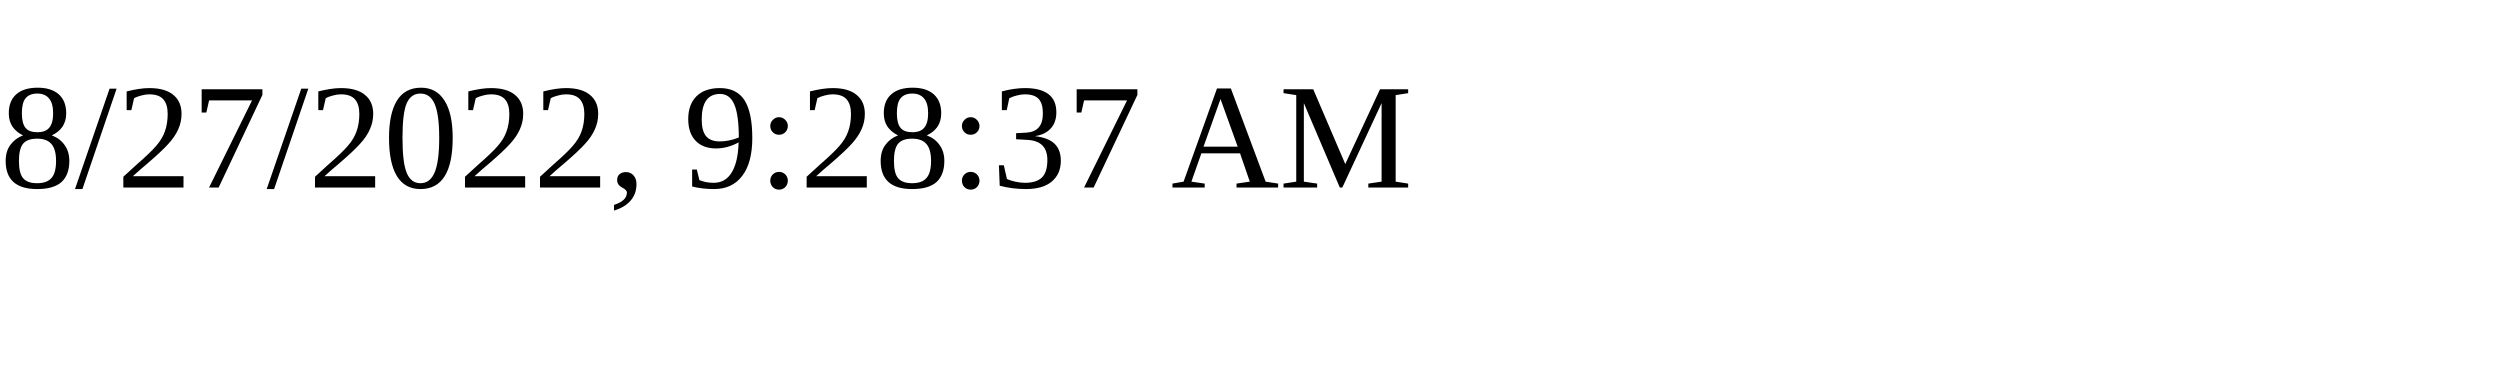
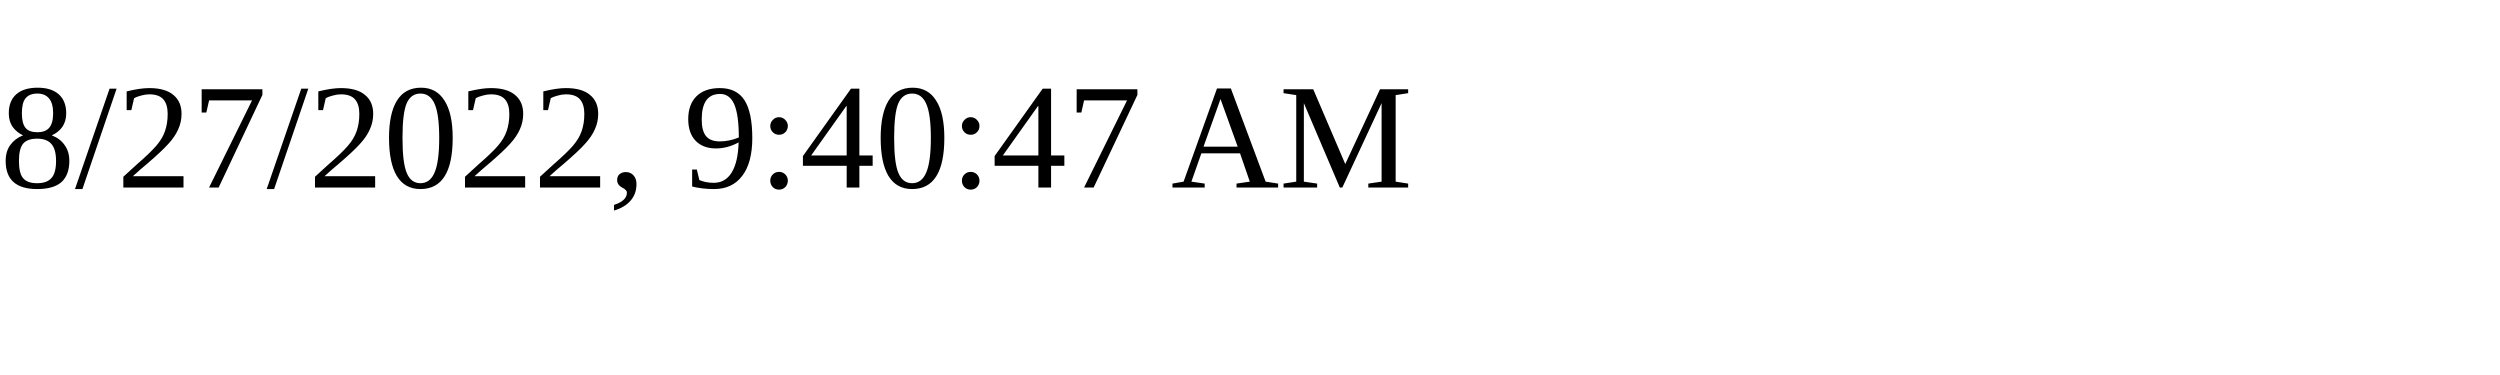
<svg xmlns="http://www.w3.org/2000/svg" height="30" width="200">
-   <text x="0" y="15">8/27/2022, 9:28:37 AM</text>
+   <text x="0" y="15">8/27/2022, 9:40:47 AM</text>
</svg>
